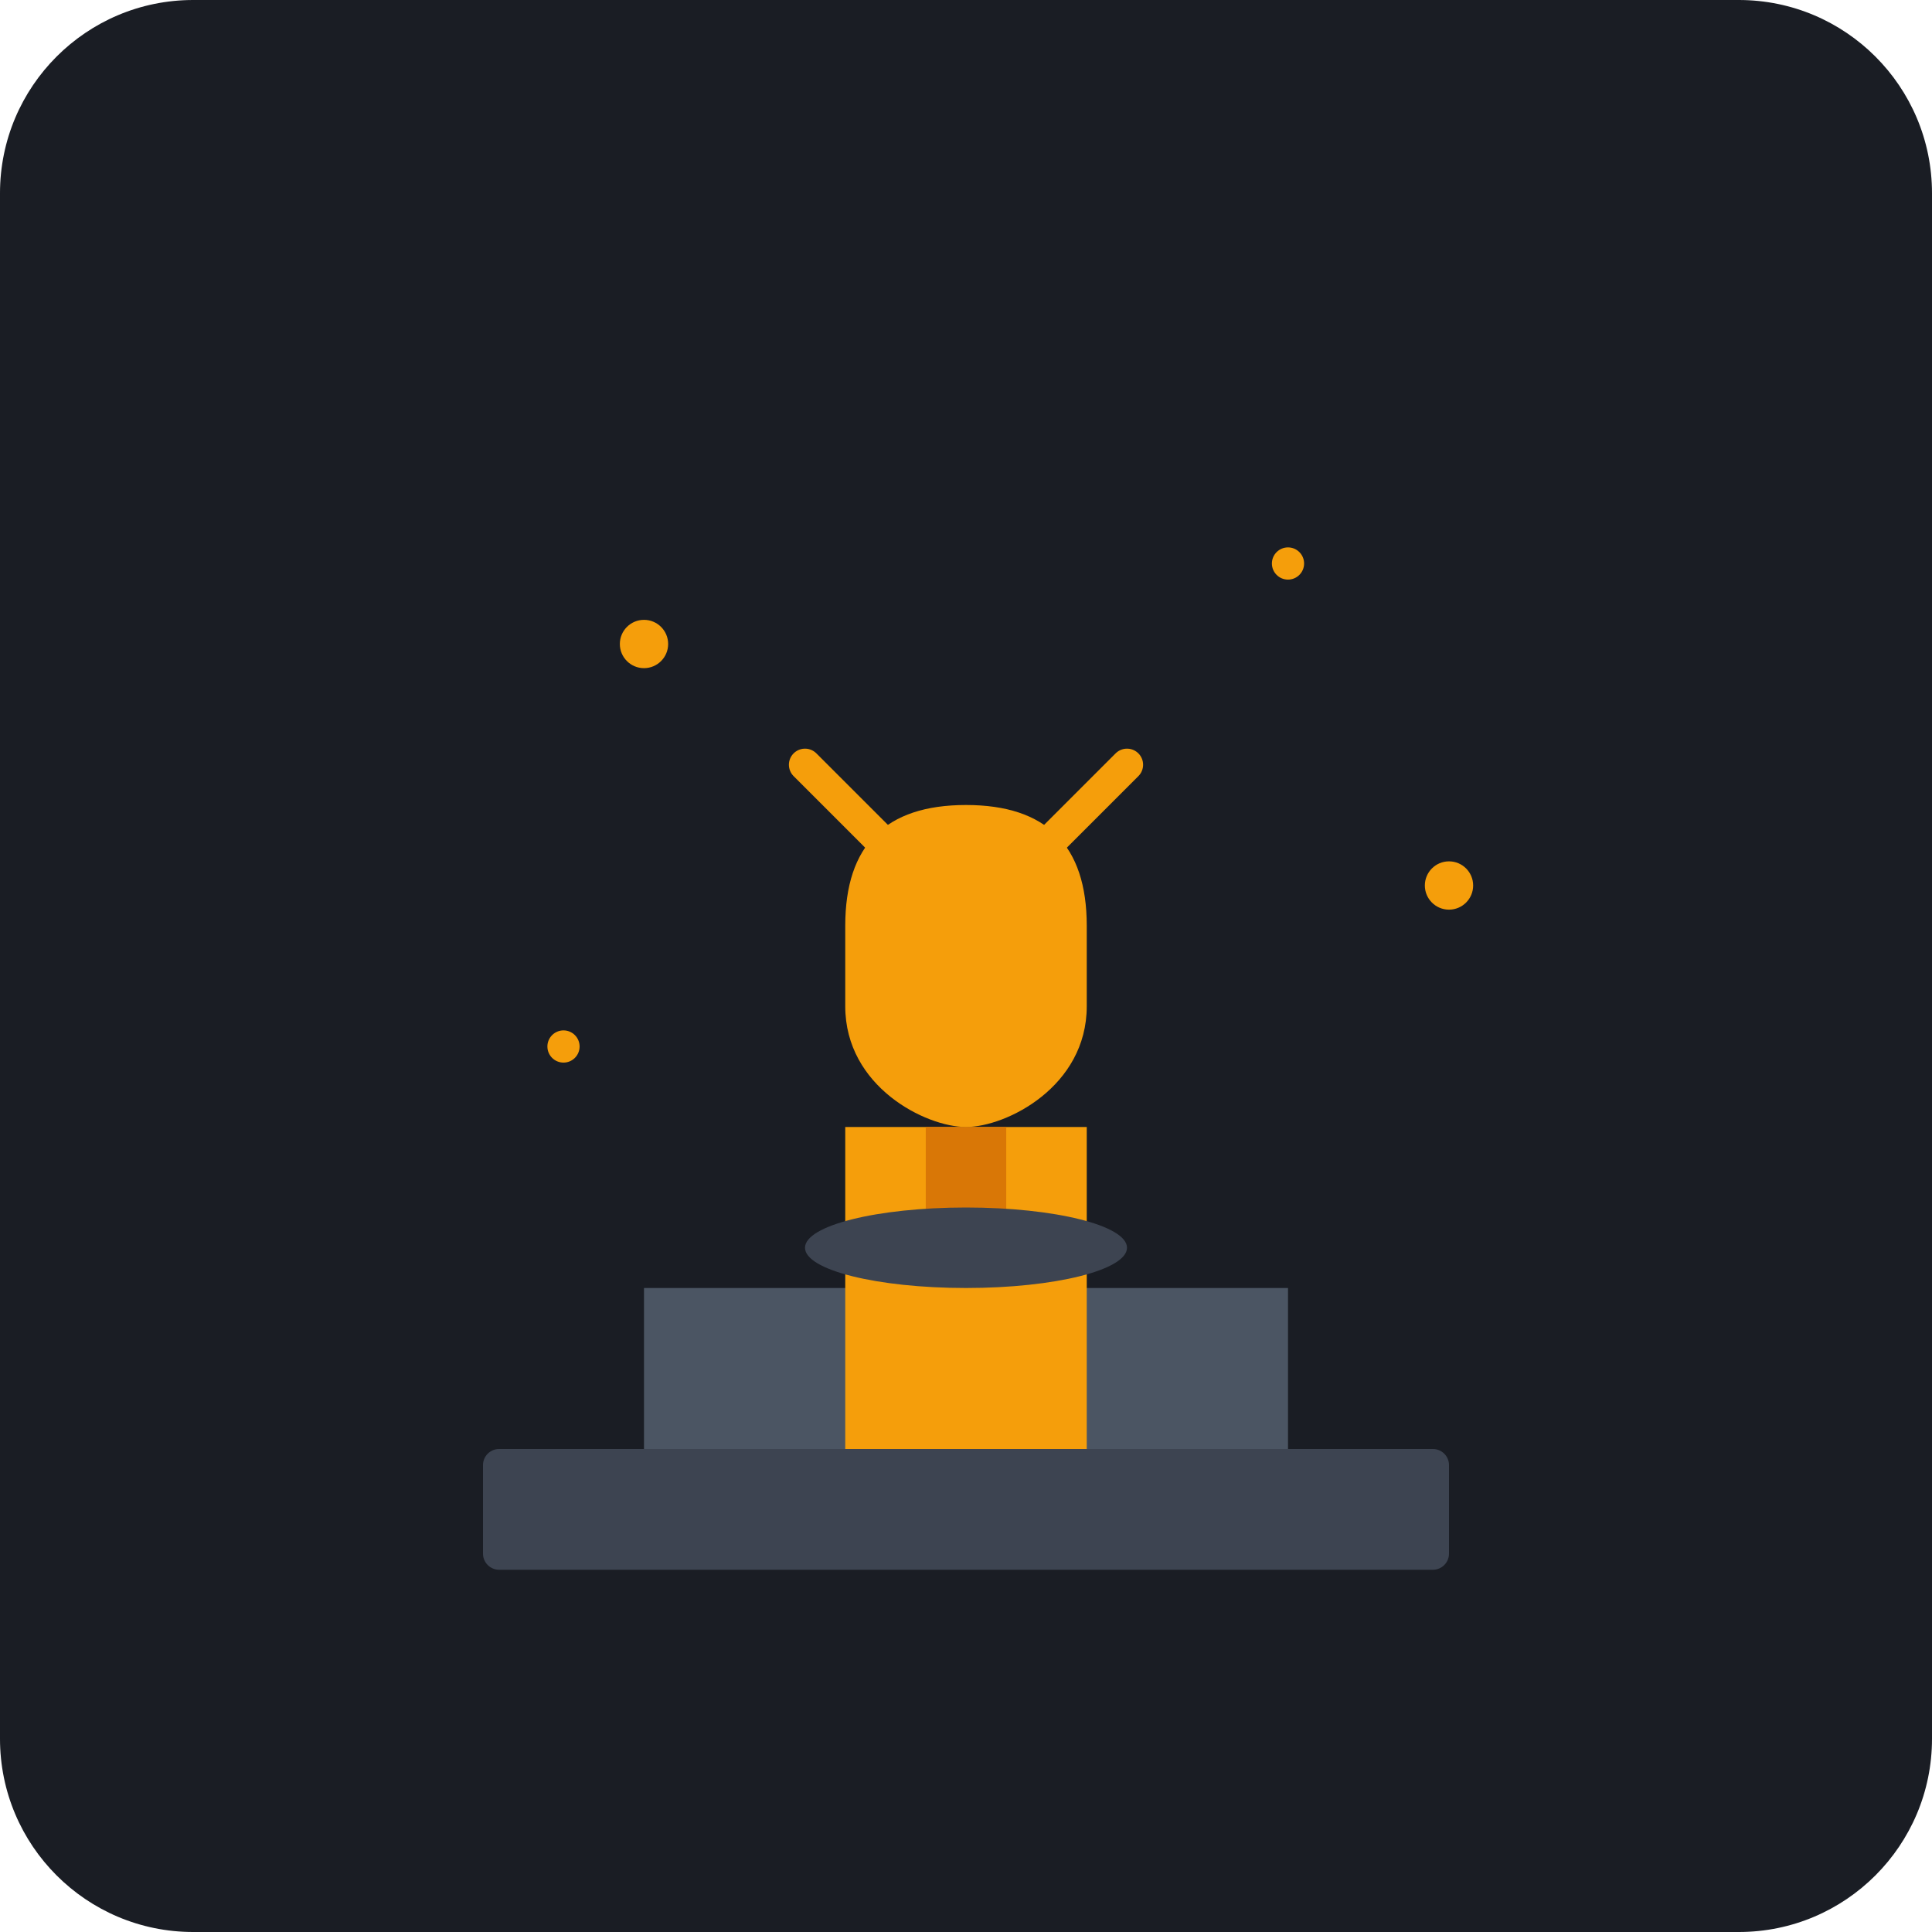
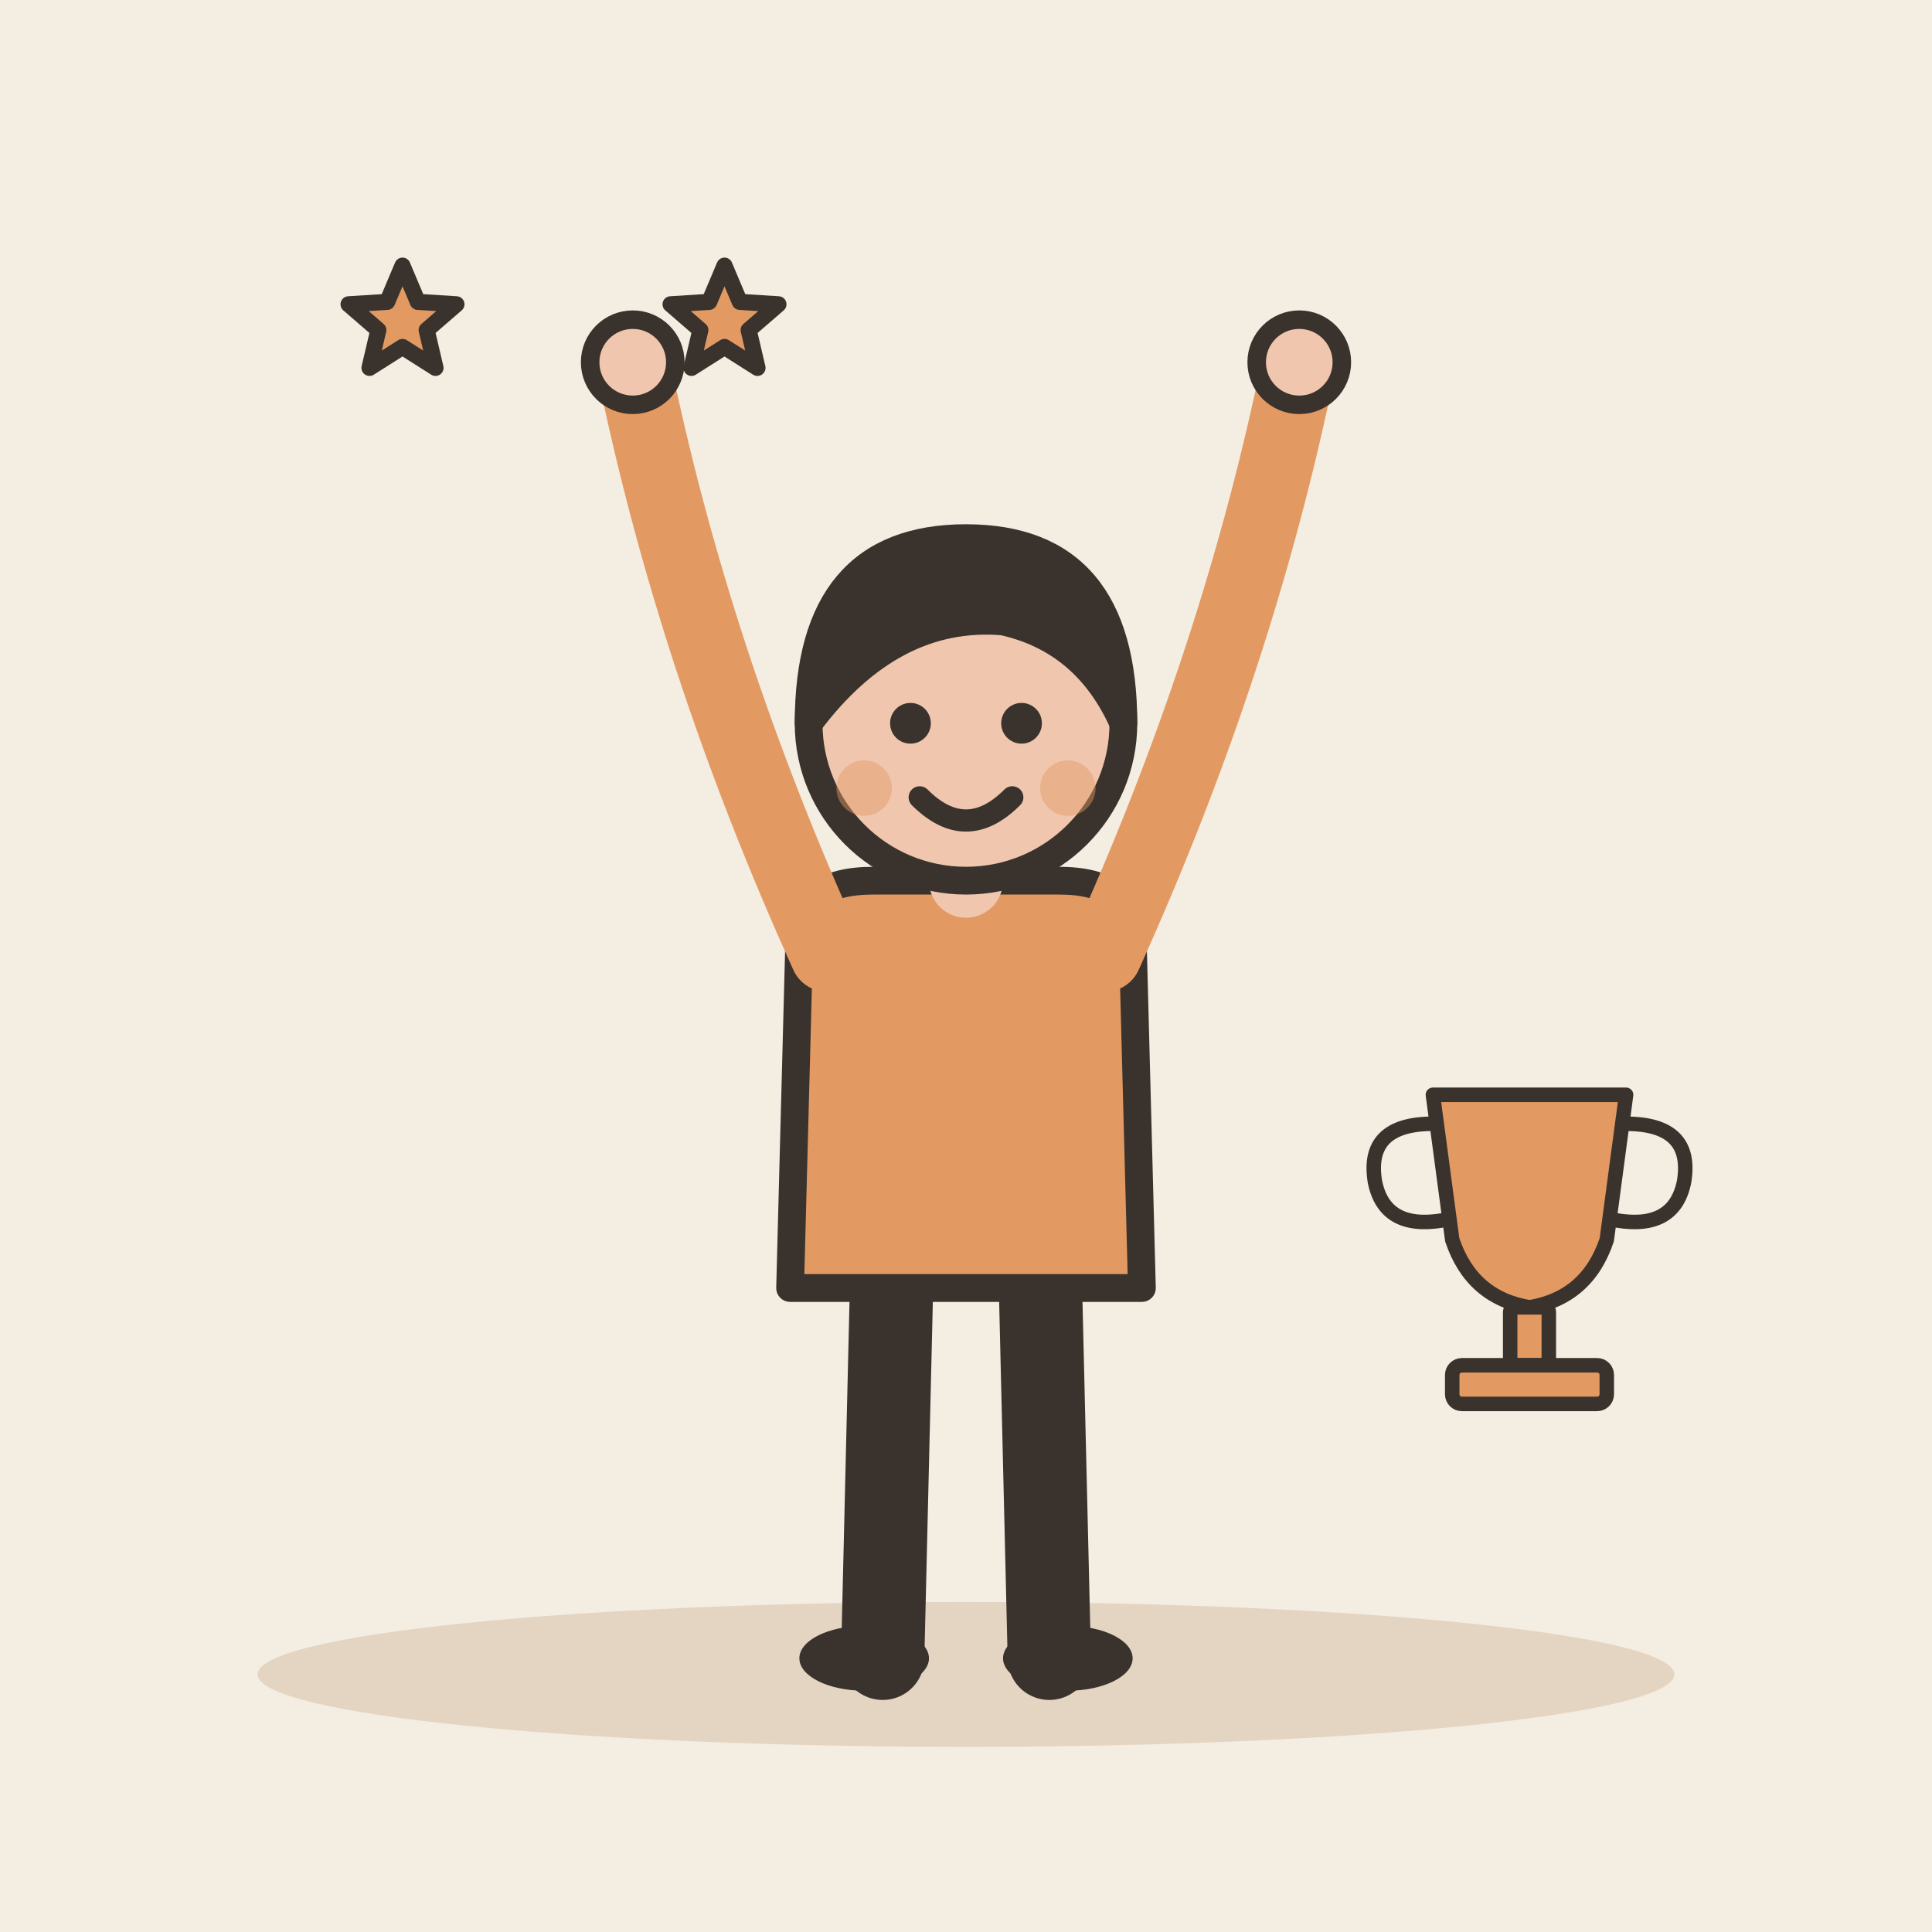
- <svg xmlns="http://www.w3.org/2000/svg" viewBox="0 0 240 240">
-   <rect width="240" height="240" rx="24" fill="#1A1D24" />
-   <rect x="60" y="180" width="120" height="15" rx="2" fill="#3D4451" />
-   <rect x="80" y="160" width="30" height="20" fill="#4B5563" />
-   <rect x="130" y="160" width="30" height="20" fill="#4B5563" />
-   <rect x="105" y="140" width="30" height="40" fill="#F59E0B" />
-   <path d="M120 100 C 110 100, 105 105, 105 115 L 105 125 C 105 135, 115 140, 120 140 C 125 140, 135 135, 135 125 L 135 115 C 135 105, 130 100, 120 100 Z" fill="#F59E0B" />
-   <path d="M110 105 L 100 95 M 130 105 L 140 95" stroke="#F59E0B" stroke-width="4" stroke-linecap="round" />
-   <rect x="115" y="140" width="10" height="15" fill="#D97706" />
-   <ellipse cx="120" cy="155" rx="20" ry="5" fill="#3D4451" />
-   <circle cx="80" cy="80" r="3" fill="#F59E0B" />
-   <circle cx="160" cy="70" r="2" fill="#F59E0B" />
-   <circle cx="180" cy="110" r="3" fill="#F59E0B" />
-   <circle cx="70" cy="130" r="2" fill="#F59E0B" />
+ <svg xmlns="http://www.w3.org/2000/svg" viewBox="0 0 240 240" data-style="editorial">
+   <rect width="240" height="240" fill="#F4EDE2" />
+   <ellipse cx="120" cy="208" rx="88" ry="9" fill="#E3D5C1" />
+   <g transform="translate(120 206) scale(1.15 1.15)">
+     <path d="M-8 -42L-9 0" stroke="#3A332D" stroke-width="9" stroke-linecap="round" fill="none" />
+     <path d="M8 -42L9 0" stroke="#3A332D" stroke-width="9" stroke-linecap="round" fill="none" />
+     <ellipse cx="-11" cy="0" rx="7" ry="3.5" fill="#3A332D" />
+     <ellipse cx="11" cy="0" rx="7" ry="3.5" fill="#3A332D" />
+     <path d="M-18 -78Q-18 -84 -10 -84L10 -84Q18 -84 18 -78L19 -40L-19 -40Z" fill="#E39A62" stroke="#3A332D" stroke-width="3" stroke-linecap="round" stroke-linejoin="round" />
+     <path d="M-15 -76Q-29.5 -108 -36 -140" fill="none" stroke="#E39A62" stroke-width="8" stroke-linecap="round" stroke-linejoin="round" />
+     <circle cx="-36" cy="-140" r="4.6" fill="#F0C7AE" stroke="#3A332D" stroke-linecap="round" stroke-linejoin="round" stroke-width="2" />
+     <path d="M15 -76Q29.5 -108 36 -140" fill="none" stroke="#E39A62" stroke-width="8" stroke-linecap="round" stroke-linejoin="round" />
+     <circle cx="36" cy="-140" r="4.6" fill="#F0C7AE" stroke="#3A332D" stroke-linecap="round" stroke-linejoin="round" stroke-width="2" />
+     <path d="M0 -84L0 -88" stroke="#F0C7AE" stroke-width="8" stroke-linecap="round" fill="none" />
+     <circle cx="0" cy="-101" r="17" fill="#F0C7AE" stroke="#3A332D" stroke-width="3" stroke-linecap="round" stroke-linejoin="round" />
+     <path d="M-17 -101Q-17 -121 0 -121Q17 -121 17 -101Q13 -110 4 -112Q-8 -113 -17 -101Z" fill="#3A332D" stroke="#3A332D" stroke-width="3" stroke-linecap="round" stroke-linejoin="round" />
+     <circle cx="-6" cy="-101" r="2.2" fill="#3A332D" />
+     <circle cx="6" cy="-101" r="2.2" fill="#3A332D" />
+     <path d="M-5 -93Q0 -88 5 -93" fill="none" stroke="#3A332D" stroke-width="2.4" stroke-linecap="round" stroke-linejoin="round" />
+     <circle cx="-11" cy="-94" r="3" fill="#E39A62" opacity="0.45" />
+     <circle cx="11" cy="-94" r="3" fill="#E39A62" opacity="0.45" />
+   </g>
+   <g transform="translate(190 160) scale(0.6 0.6)">
+     <path d="M-20 -40L20 -40L16 -10Q12 2 0 4Q-12 2 -16 -10Z" fill="#E39A62" stroke="#3A332D" stroke-width="3" stroke-linecap="round" stroke-linejoin="round" />
+     <path d="M-20 -34Q-34 -34 -32 -22Q-30 -12 -18 -14M20 -34Q34 -34 32 -22Q30 -12 18 -14" fill="none" stroke="#3A332D" stroke-width="3" stroke-linecap="round" stroke-linejoin="round" />
+     <rect x="-4" y="4" width="8" height="12" rx="1" fill="#E39A62" stroke="#3A332D" stroke-width="3" stroke-linecap="round" stroke-linejoin="round" />
+     <rect x="-16" y="16" width="32" height="8" rx="2" fill="#E39A62" stroke="#3A332D" stroke-width="3" stroke-linecap="round" stroke-linejoin="round" />
+   </g>
+   <path d="M50.0 33.0L51.9 37.5L56.7 37.8L53.0 41.0L54.1 45.7L50.0 43.1L45.9 45.7L47.0 41.0L43.3 37.8L48.1 37.5Z" fill="#E39A62" stroke="#3A332D" stroke-width="2" stroke-linecap="round" stroke-linejoin="round" />
+   <path d="M90.0 33.0L91.9 37.5L96.7 37.8L93.0 41.0L94.1 45.7L90.0 43.1L85.9 45.7L87.0 41.0L83.3 37.8L88.1 37.5Z" fill="#E39A62" stroke="#3A332D" stroke-width="2" stroke-linecap="round" stroke-linejoin="round" />
</svg>
